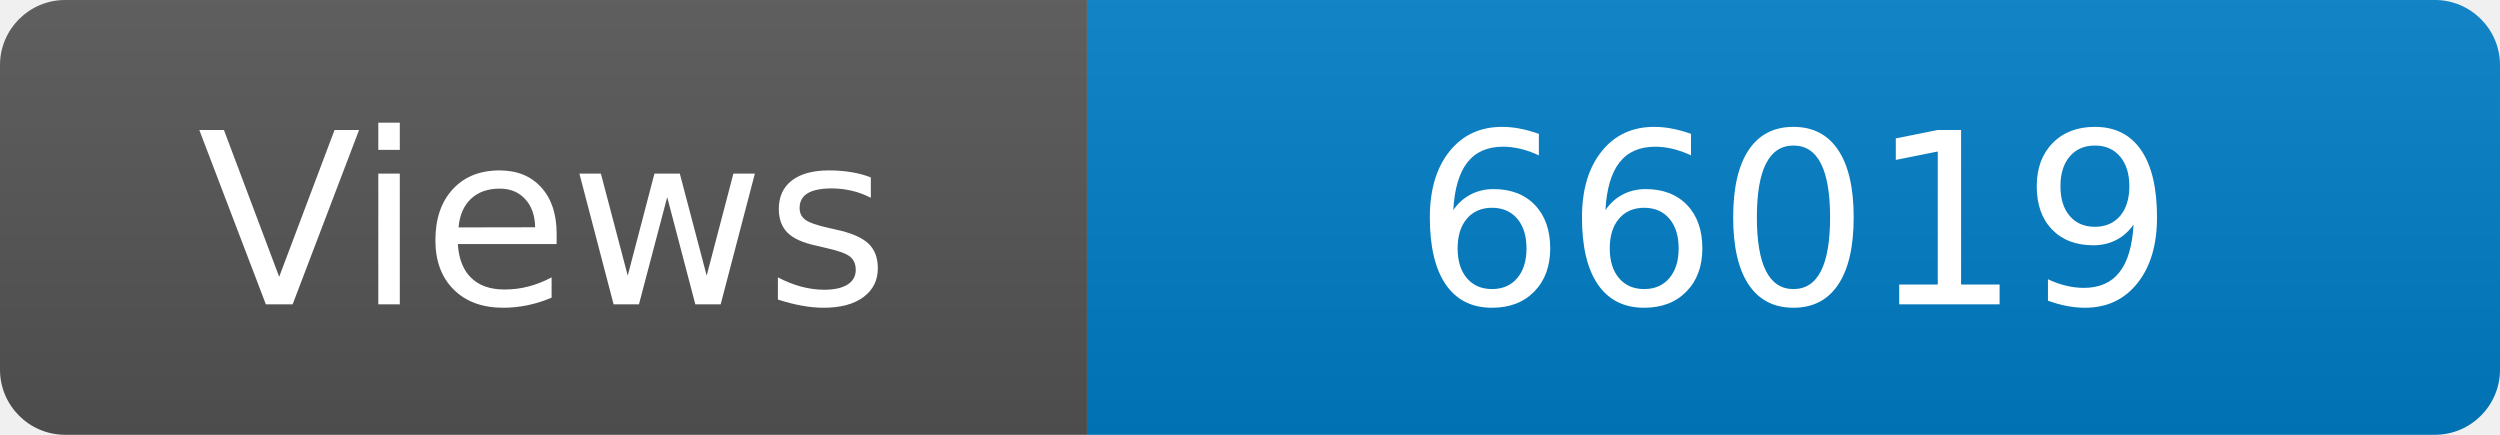
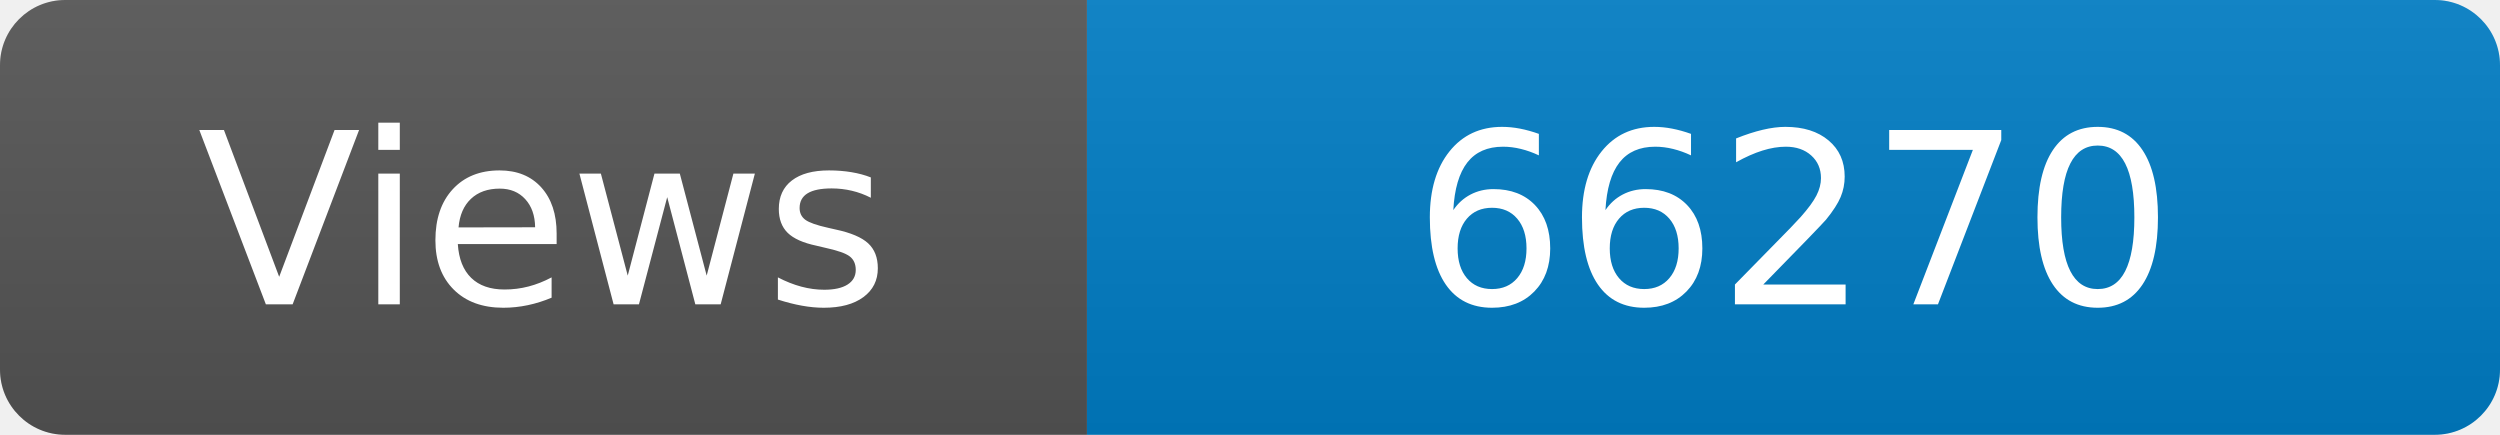
<svg xmlns="http://www.w3.org/2000/svg" width="115" height="20" role="img" aria-label="Maintained?: yes">
  <linearGradient id="s" x2="0" y2="100%">
    <stop offset="0" stop-color="#bbb" stop-opacity=".1" />
    <stop offset="1" stop-opacity=".1" />
  </linearGradient>
  <clipPath id="r">
    <rect width="115" height="20" rx="3" fill="#fff" />
  </clipPath>
  <g clip-path="url(#r)">
    <rect width="50" height="20" fill="#555" />
    <rect x="50" width="160" height="20" fill="#007ec6" />
    <rect width="115" height="20" fill="url(#s)" />
  </g>
  <g fill="#fff" text-anchor="middle" font-family="Verdana,Geneva,DejaVu Sans,sans-serif" font-size="110">
    <text x="250" y="140" transform="scale(.1)" fill="#fff">Views</text>
-     <text x="825" y="140" transform="scale(.1)" fill="#fff">66019</text>
+     <text x="825" y="140" transform="scale(.1)" fill="#fff">66270</text>
  </g>
</svg>
